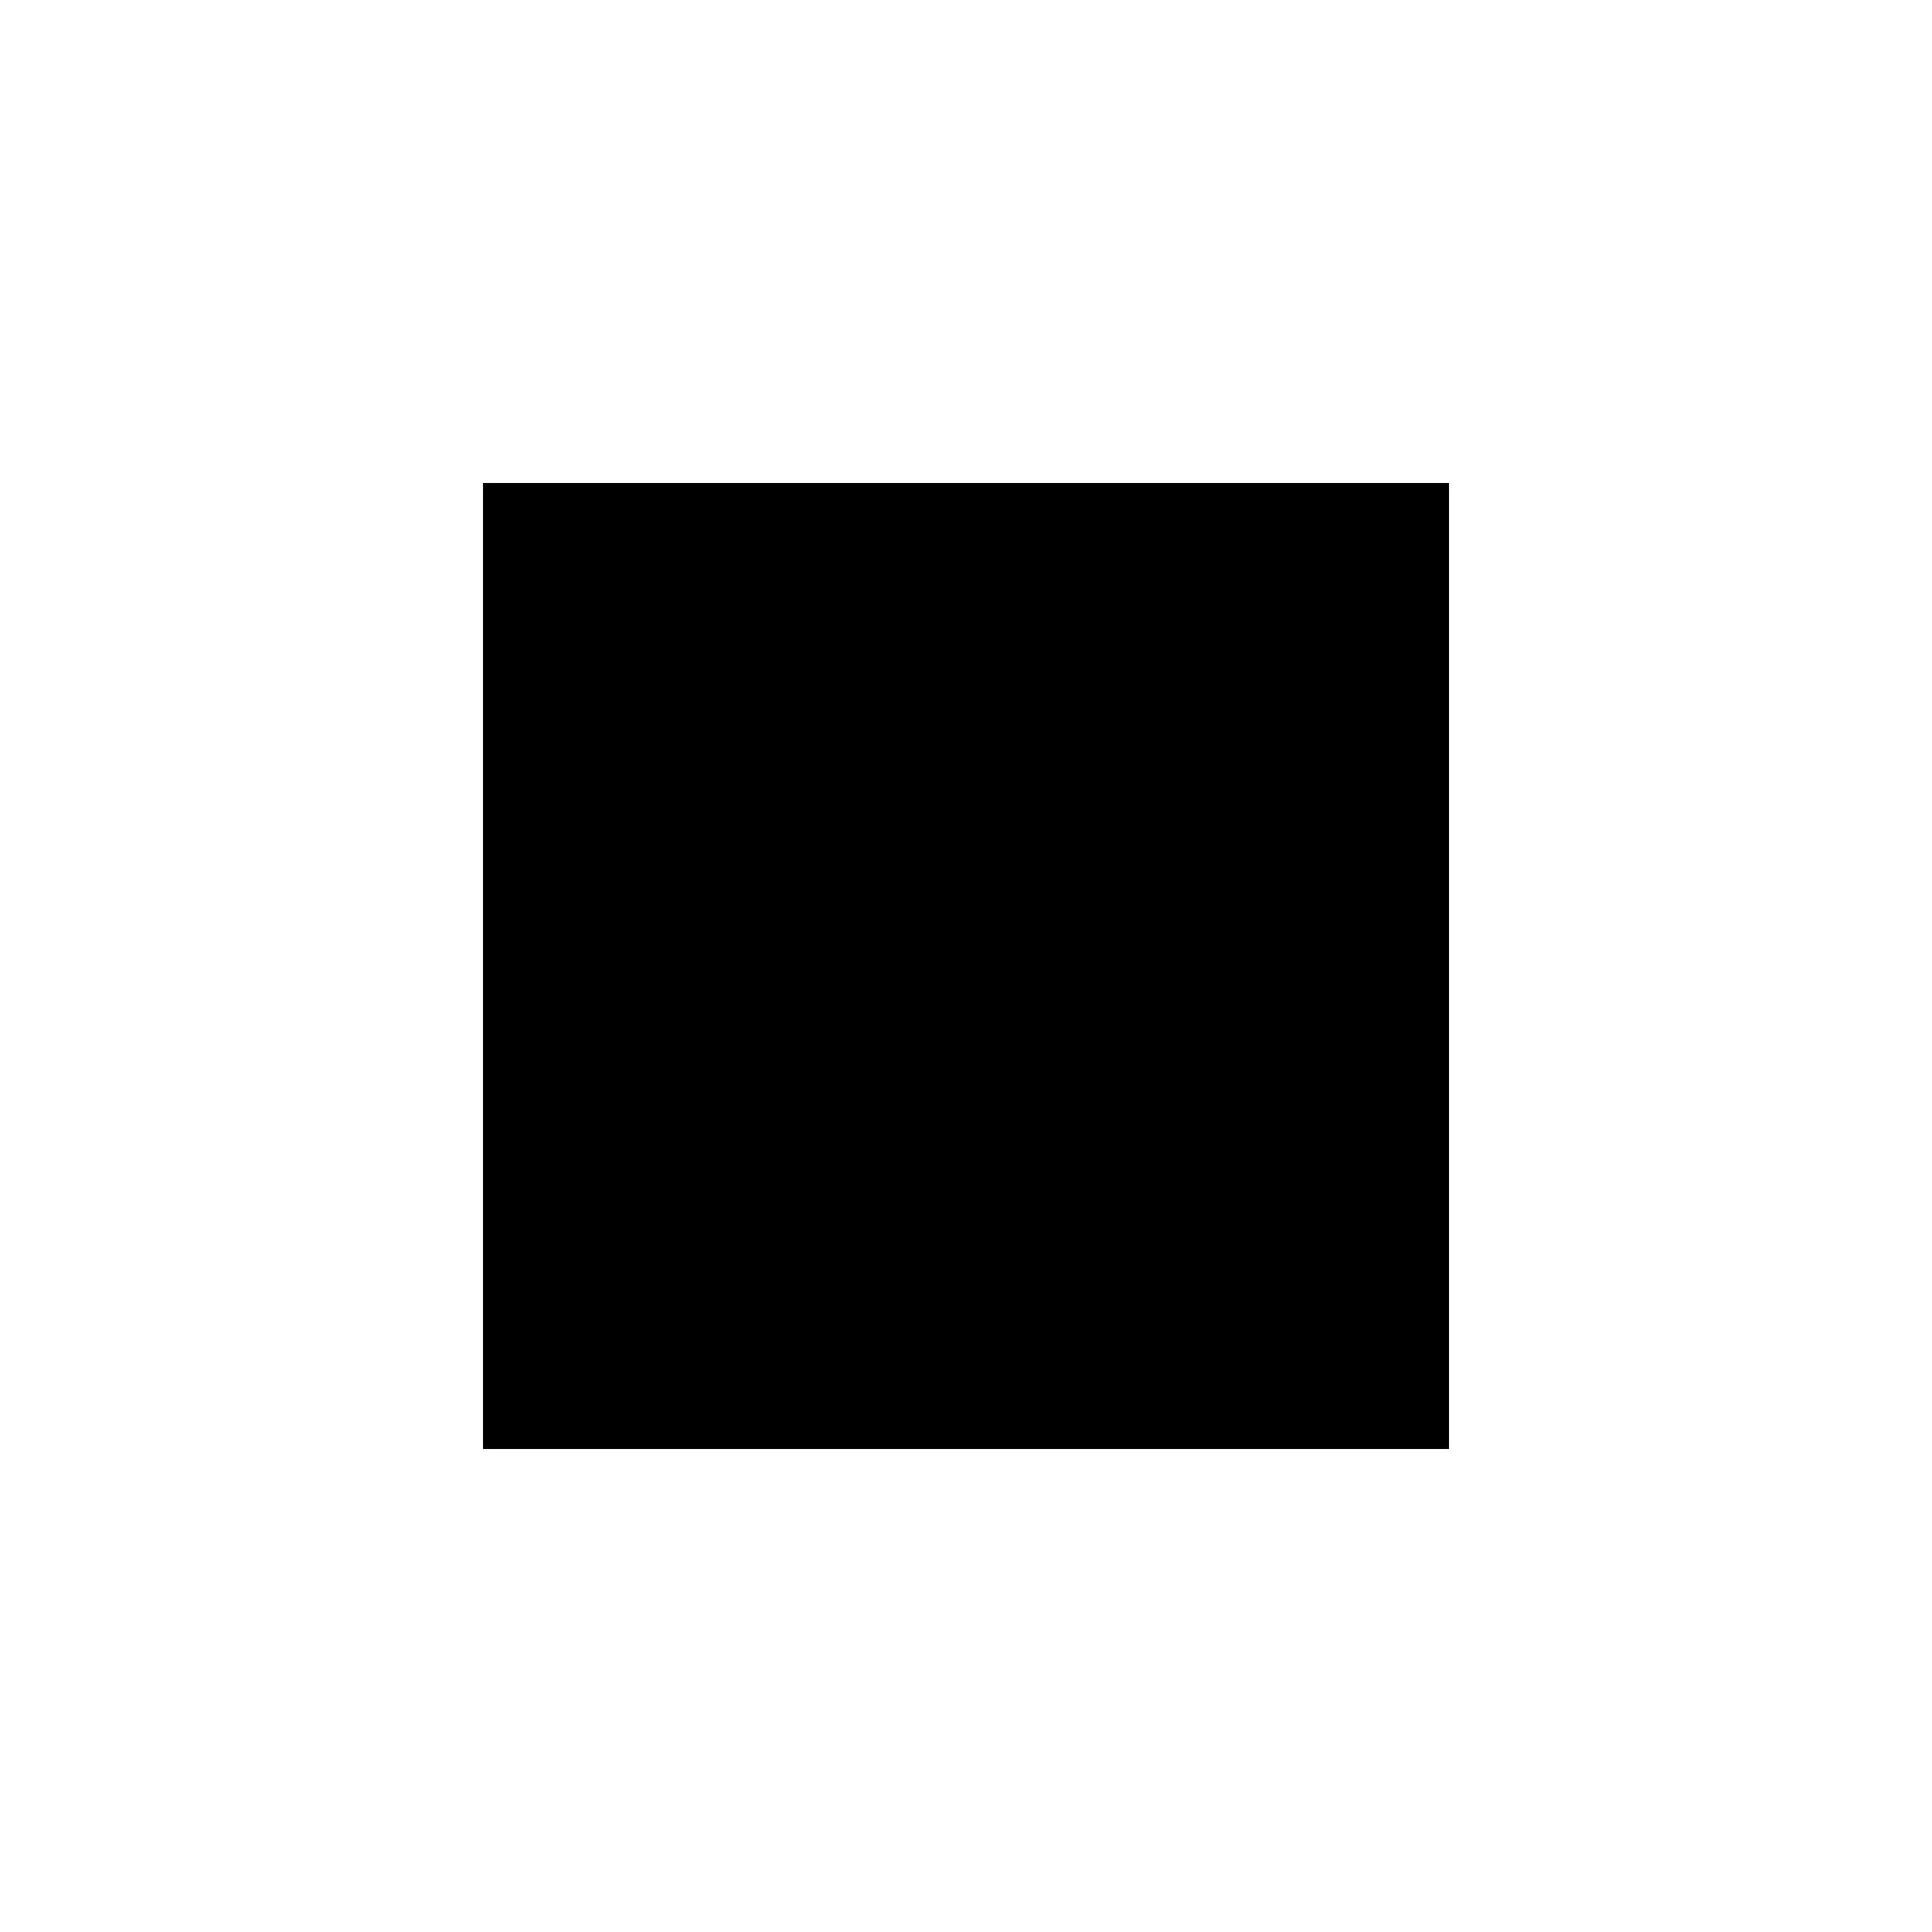
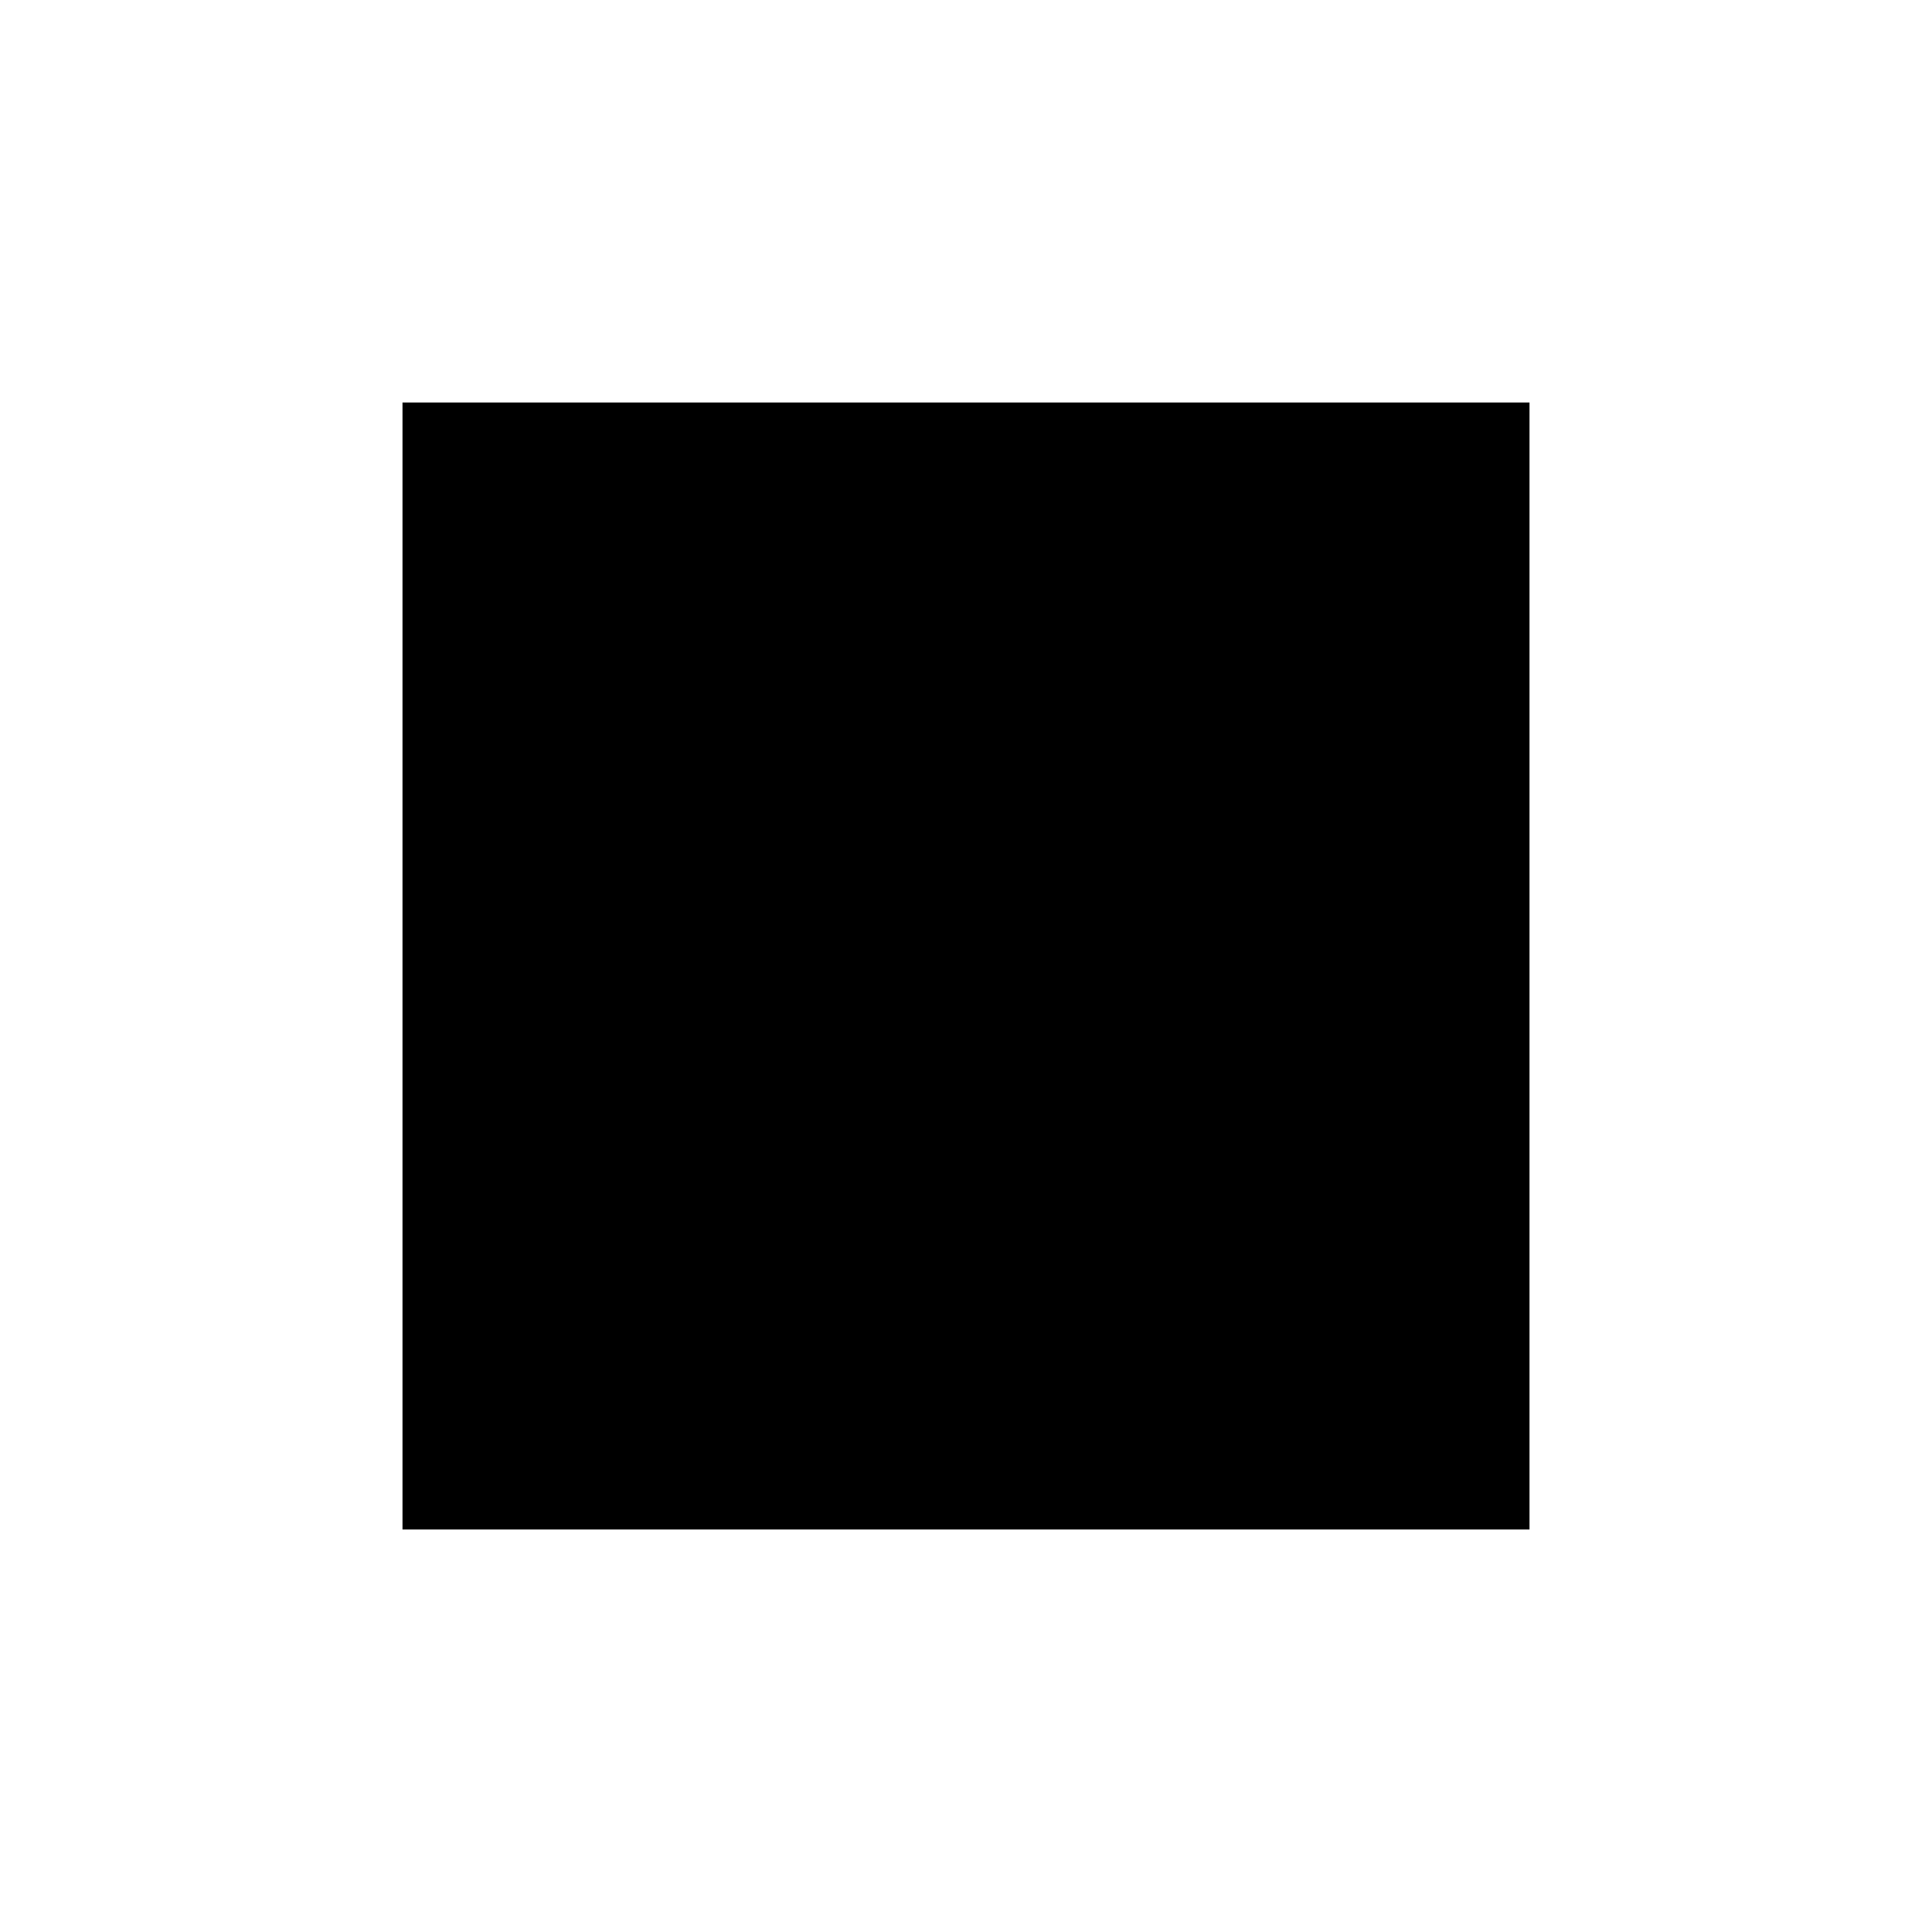
- <svg xmlns="http://www.w3.org/2000/svg" viewBox="0 0 24 24" fill="none">
+ <svg xmlns="http://www.w3.org/2000/svg" viewBox="0 0 24 24" fill="none" stroke="currentColor" stroke-width="2">
  <path d="M6 6H18V18H6V6Z" fill="currentColor" />
</svg>
